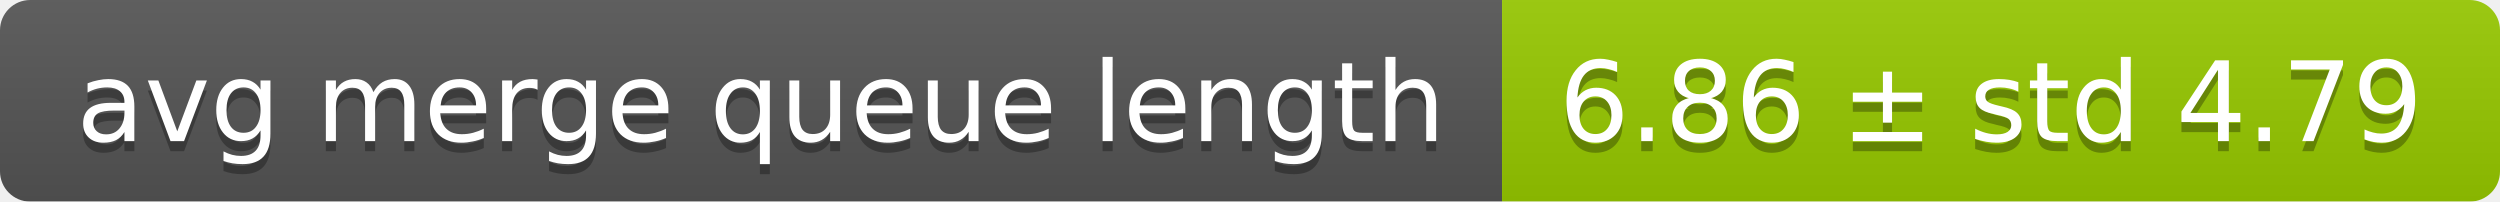
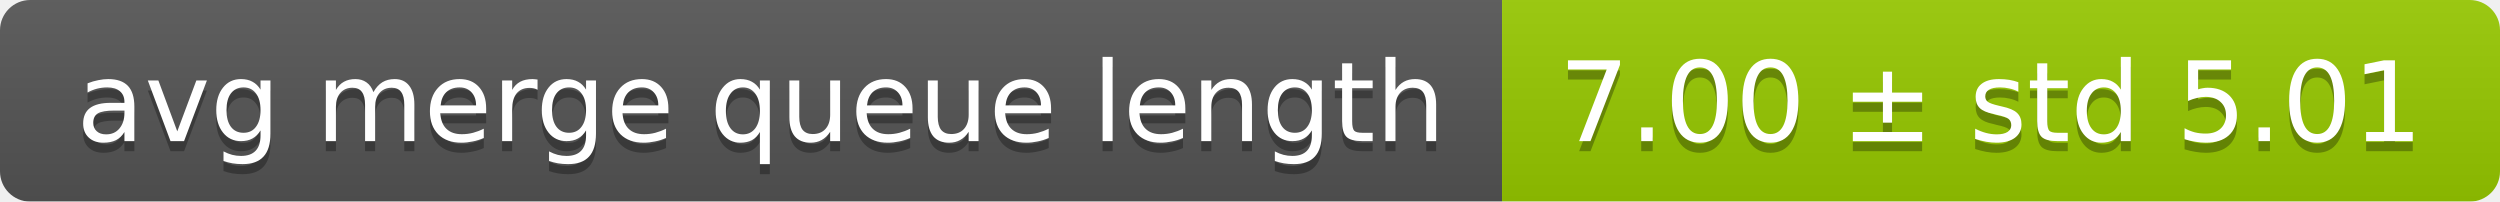
<svg xmlns="http://www.w3.org/2000/svg" width="248" height="20">
  <linearGradient id="smooth" x2="0" y2="100%">
    <stop offset="0" stop-color="#bbb" stop-opacity=".1" />
    <stop offset="1" stop-opacity=".1" />
  </linearGradient>
  <mask id="round">
    <rect width="248" height="20" rx="3" fill="#fff" />
  </mask>
  <g mask="url(#round)">
    <rect width="149" height="20" fill="#555" />
    <rect x="149" width="99" height="20" fill="#97ca00" />
    <rect width="248" height="20" fill="url(#smooth)" />
  </g>
  <g fill="#fff" text-anchor="middle" font-family="DejaVu Sans,Verdana,Geneva,sans-serif" font-size="11">
    <text x="75.5" y="15" fill="#010101" fill-opacity=".3">avg merge queue length</text>
    <text x="75.5" y="14">avg merge queue length</text>
-     <text x="197.5" y="15" fill="#010101" fill-opacity=".3">6.86 ± std 4.79</text>
-     <text x="197.5" y="14">6.86 ± std 4.79</text>
+     <text x="197.5" y="15" fill="#010101" fill-opacity=".3">7.00 ± std 5.01</text>
+     <text x="197.5" y="14">7.00 ± std 5.01</text>
  </g>
</svg>
